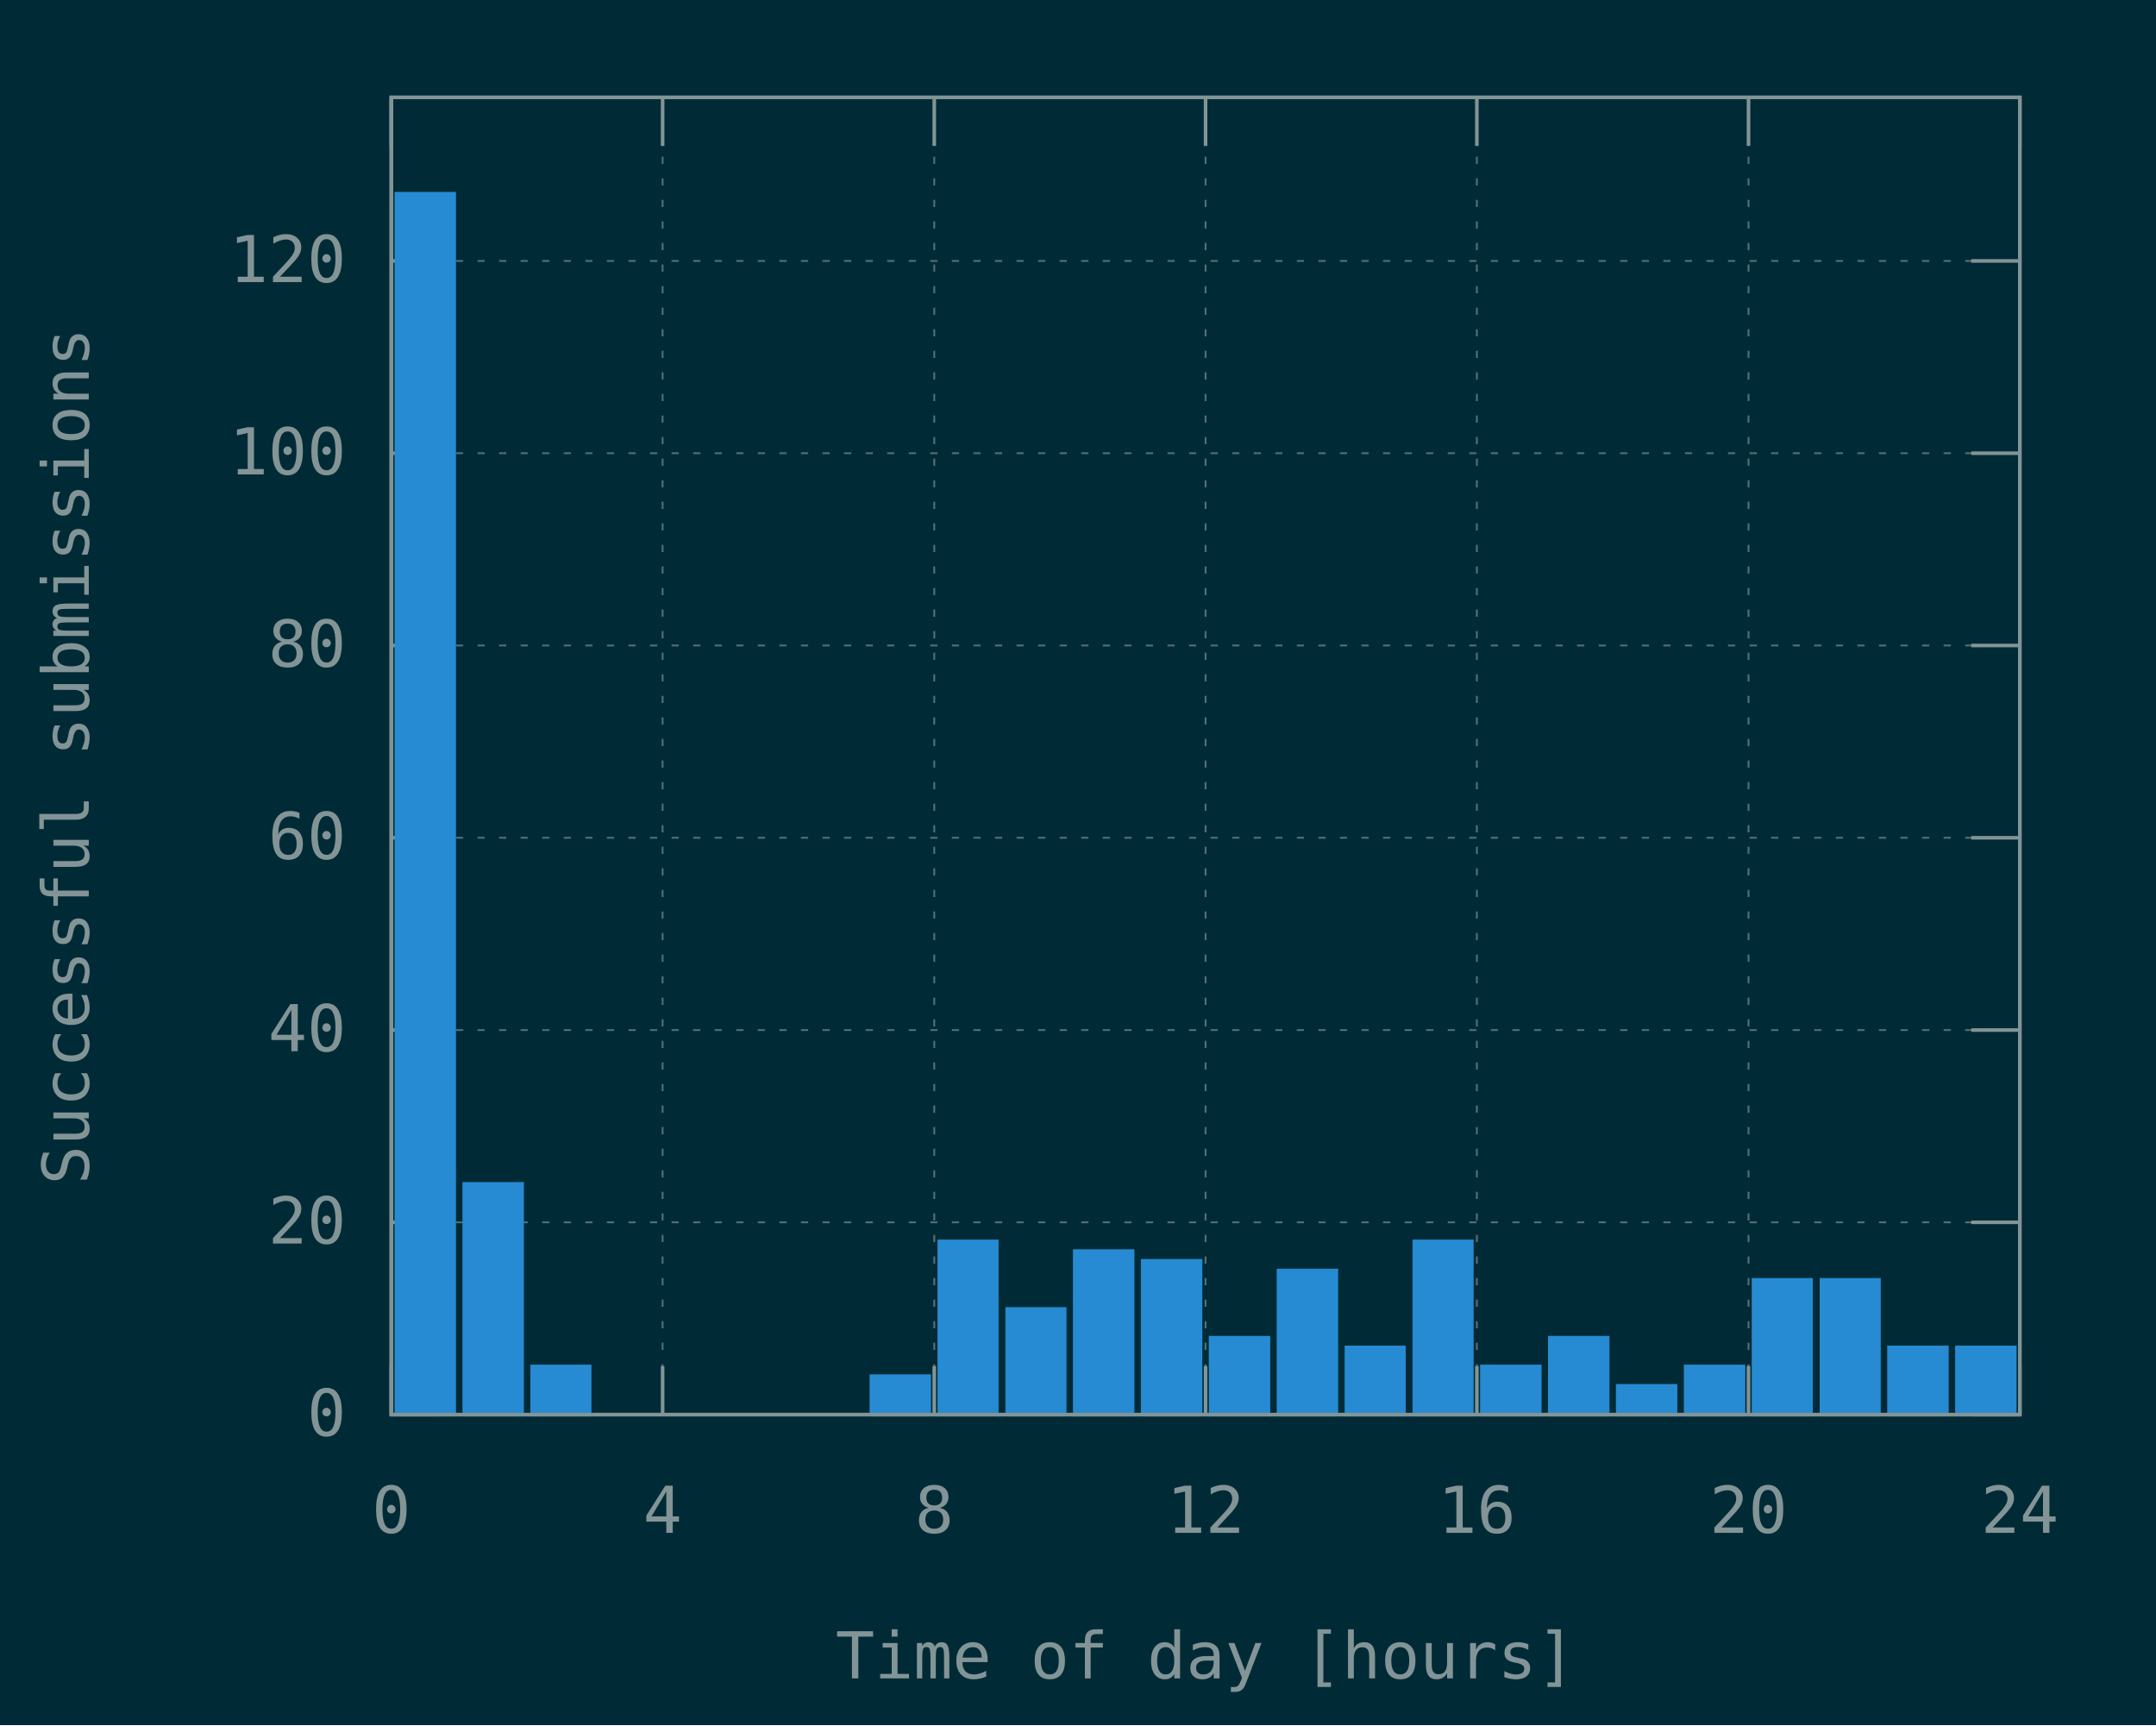
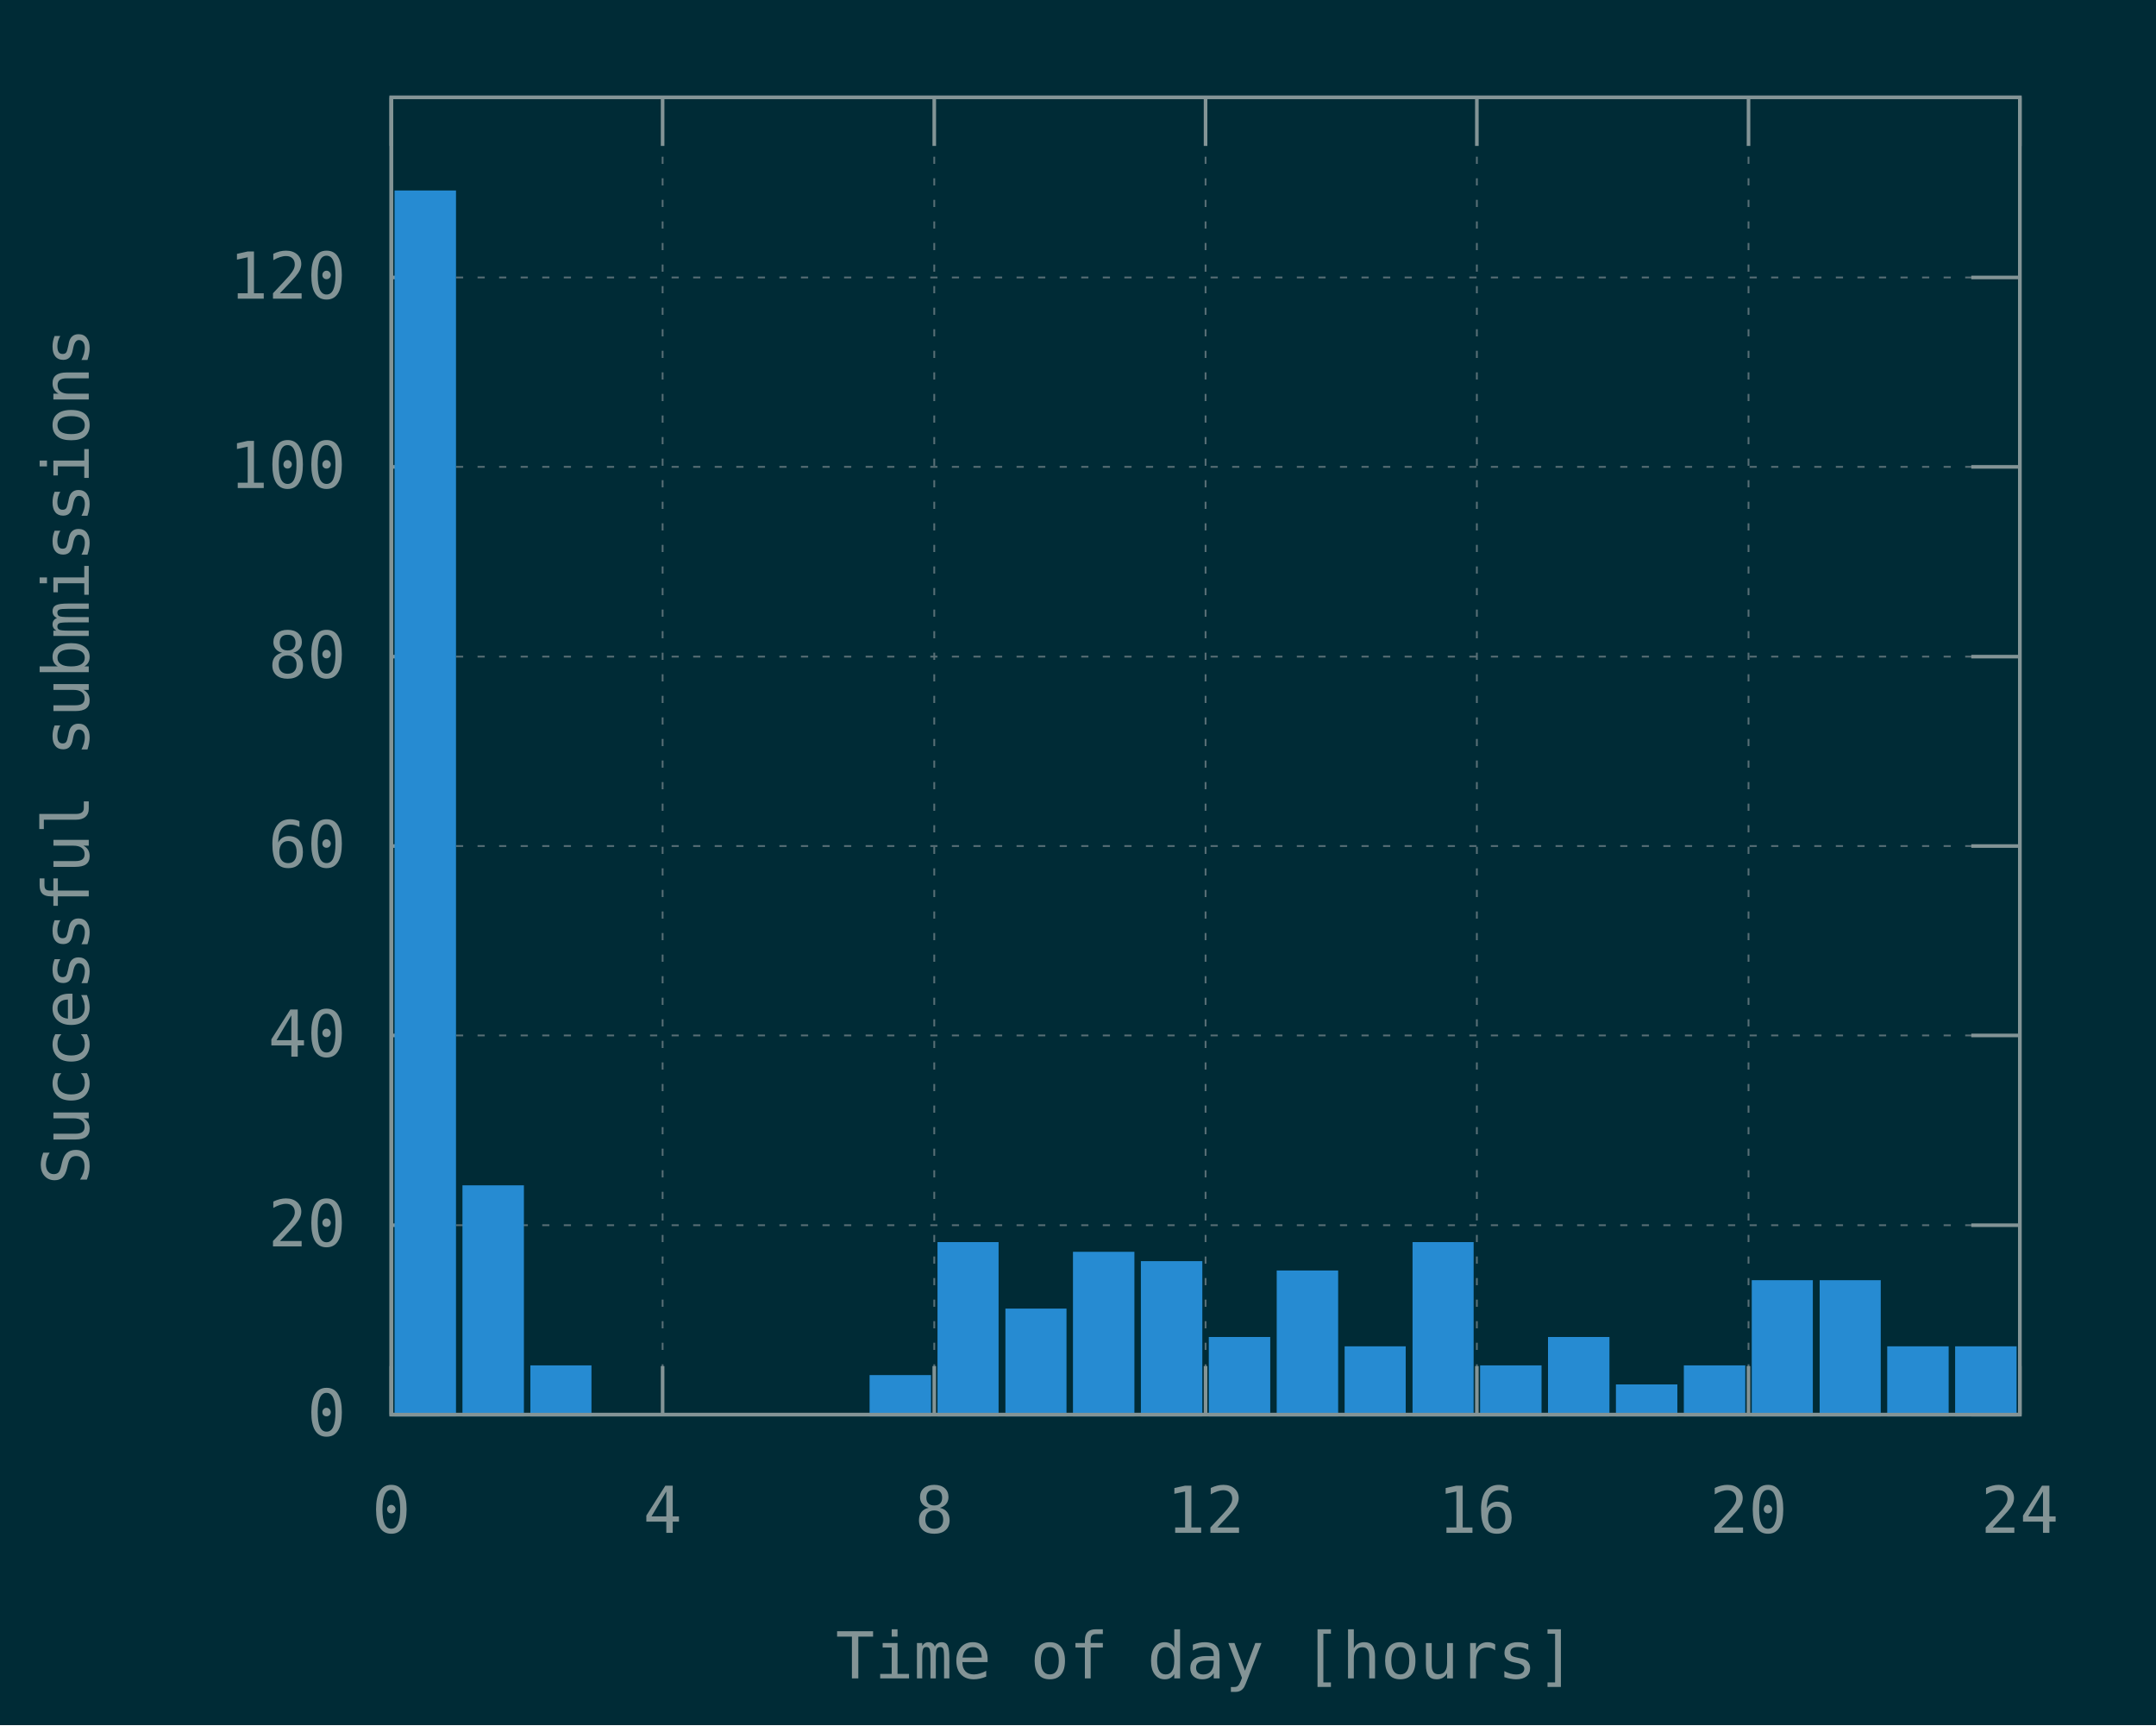
<svg xmlns="http://www.w3.org/2000/svg" xmlns:xlink="http://www.w3.org/1999/xlink" width="600" height="480" viewBox="0 0 600 480">
  <g id="gnuplot_canvas">
    <rect x="0" y="0" width="600" height="480" fill="#002b36" />
    <defs>
      <circle id="gpDot" r="0.5" stroke-width="0.5" stroke="currentColor" />
      <path id="gpPt0" stroke-width="0.148" stroke="currentColor" d="M-1,0 h2 M0,-1 v2" />
      <path id="gpPt1" stroke-width="0.148" stroke="currentColor" d="M-1,-1 L1,1 M1,-1 L-1,1" />
      <path id="gpPt2" stroke-width="0.148" stroke="currentColor" d="M-1,0 L1,0 M0,-1 L0,1 M-1,-1 L1,1 M-1,1 L1,-1" />
      <rect id="gpPt3" stroke-width="0.148" stroke="currentColor" x="-1" y="-1" width="2" height="2" />
      <rect id="gpPt4" stroke-width="0.148" stroke="currentColor" fill="currentColor" x="-1" y="-1" width="2" height="2" />
      <circle id="gpPt5" stroke-width="0.148" stroke="currentColor" cx="0" cy="0" r="1" />
      <use xlink:href="#gpPt5" id="gpPt6" fill="currentColor" stroke="none" />
      <path id="gpPt7" stroke-width="0.148" stroke="currentColor" d="M0,-1.33 L-1.33,0.67 L1.33,0.67 z" />
      <use xlink:href="#gpPt7" id="gpPt8" fill="currentColor" stroke="none" />
      <use xlink:href="#gpPt7" id="gpPt9" stroke="currentColor" transform="rotate(180)" />
      <use xlink:href="#gpPt9" id="gpPt10" fill="currentColor" stroke="none" />
      <use xlink:href="#gpPt3" id="gpPt11" stroke="currentColor" transform="rotate(45)" />
      <use xlink:href="#gpPt11" id="gpPt12" fill="currentColor" stroke="none" />
      <path id="gpPt13" stroke-width="0.148" stroke="currentColor" d="M0,1.330 L1.265,0.411 L0.782,-1.067 L-0.782,-1.076 L-1.265,0.411 z" />
      <use xlink:href="#gpPt13" id="gpPt14" fill="currentColor" stroke="none" />
      <filter id="textbox" filterUnits="objectBoundingBox" x="0" y="0" height="1" width="1">
        <feFlood flood-color="#002B36" flood-opacity="1" result="bgnd" />
        <feComposite in="SourceGraphic" in2="bgnd" operator="atop" />
      </filter>
      <filter id="greybox" filterUnits="objectBoundingBox" x="0" y="0" height="1" width="1">
        <feFlood flood-color="lightgrey" flood-opacity="1" result="grey" />
        <feComposite in="SourceGraphic" in2="grey" operator="atop" />
      </filter>
    </defs>
    <g fill="none" color="#002B36" stroke="currentColor" stroke-width="1.00" stroke-linecap="butt" stroke-linejoin="miter">
</g>
    <g fill="none" color="black" stroke="currentColor" stroke-width="1.00" stroke-linecap="butt" stroke-linejoin="miter">
</g>
    <g fill="none" color="black" stroke="rgb(131, 148, 150)" stroke-width="0.50" stroke-linecap="butt" stroke-linejoin="miter">
</g>
    <g fill="none" color="gray" stroke="currentColor" stroke-width="0.50" stroke-linecap="butt" stroke-linejoin="miter">
      <path stroke="rgb( 88, 110, 117)" stroke-dasharray="2,4" class="gridline" d="M108.9,393.6 L562.1,393.6  " />
    </g>
    <g fill="none" color="gray" stroke="rgb( 88, 110, 117)" stroke-width="1.00" stroke-linecap="butt" stroke-linejoin="miter">
</g>
    <g fill="none" color="black" stroke="currentColor" stroke-width="1.00" stroke-linecap="butt" stroke-linejoin="miter">
      <path stroke="rgb(131, 148, 150)" d="M108.9,393.6 L122.4,393.6 M562.1,393.6 L548.6,393.6  " />
      <g transform="translate(96.3,399.5)" stroke="none" fill="rgb(131,148,150)" font-family="Inconsolata" font-size="18.00" text-anchor="end">
        <text>
          <tspan font-family="Inconsolata"> 0</tspan>
        </text>
      </g>
    </g>
    <g fill="none" color="black" stroke="currentColor" stroke-width="1.00" stroke-linecap="butt" stroke-linejoin="miter">
</g>
    <g fill="none" color="black" stroke="rgb(131, 148, 150)" stroke-width="0.50" stroke-linecap="butt" stroke-linejoin="miter">
</g>
    <g fill="none" color="gray" stroke="currentColor" stroke-width="0.50" stroke-linecap="butt" stroke-linejoin="miter">
-       <path stroke="rgb( 88, 110, 117)" stroke-dasharray="2,4" class="gridline" d="M108.9,340.1 L562.1,340.1  " />
-     </g>
-     <g fill="none" color="gray" stroke="rgb( 88, 110, 117)" stroke-width="1.00" stroke-linecap="butt" stroke-linejoin="miter">
- </g>
-     <g fill="none" color="black" stroke="currentColor" stroke-width="1.00" stroke-linecap="butt" stroke-linejoin="miter">
-       <path stroke="rgb(131, 148, 150)" d="M108.9,340.1 L122.4,340.1 M562.1,340.1 L548.6,340.1  " />
-       <g transform="translate(96.3,346.0)" stroke="none" fill="rgb(131,148,150)" font-family="Inconsolata" font-size="18.00" text-anchor="end">
+       <path stroke="rgb( 88, 110, 117)" stroke-dasharray="2,4" class="gridline" d="M108.9,340.9 L562.1,340.9  " />
+     </g>
+     <g fill="none" color="gray" stroke="rgb( 88, 110, 117)" stroke-width="1.00" stroke-linecap="butt" stroke-linejoin="miter">
+ </g>
+     <g fill="none" color="black" stroke="currentColor" stroke-width="1.00" stroke-linecap="butt" stroke-linejoin="miter">
+       <path stroke="rgb(131, 148, 150)" d="M108.9,340.9 L122.4,340.9 M562.1,340.9 L548.6,340.9  " />
+       <g transform="translate(96.3,346.8)" stroke="none" fill="rgb(131,148,150)" font-family="Inconsolata" font-size="18.00" text-anchor="end">
        <text>
          <tspan font-family="Inconsolata"> 20</tspan>
        </text>
      </g>
    </g>
    <g fill="none" color="black" stroke="currentColor" stroke-width="1.00" stroke-linecap="butt" stroke-linejoin="miter">
</g>
    <g fill="none" color="black" stroke="rgb(131, 148, 150)" stroke-width="0.50" stroke-linecap="butt" stroke-linejoin="miter">
</g>
    <g fill="none" color="gray" stroke="currentColor" stroke-width="0.50" stroke-linecap="butt" stroke-linejoin="miter">
-       <path stroke="rgb( 88, 110, 117)" stroke-dasharray="2,4" class="gridline" d="M108.9,286.6 L562.1,286.6  " />
-     </g>
-     <g fill="none" color="gray" stroke="rgb( 88, 110, 117)" stroke-width="1.00" stroke-linecap="butt" stroke-linejoin="miter">
- </g>
-     <g fill="none" color="black" stroke="currentColor" stroke-width="1.00" stroke-linecap="butt" stroke-linejoin="miter">
-       <path stroke="rgb(131, 148, 150)" d="M108.9,286.6 L122.4,286.6 M562.1,286.6 L548.6,286.6  " />
-       <g transform="translate(96.3,292.5)" stroke="none" fill="rgb(131,148,150)" font-family="Inconsolata" font-size="18.00" text-anchor="end">
+       <path stroke="rgb( 88, 110, 117)" stroke-dasharray="2,4" class="gridline" d="M108.9,288.1 L562.1,288.1  " />
+     </g>
+     <g fill="none" color="gray" stroke="rgb( 88, 110, 117)" stroke-width="1.00" stroke-linecap="butt" stroke-linejoin="miter">
+ </g>
+     <g fill="none" color="black" stroke="currentColor" stroke-width="1.00" stroke-linecap="butt" stroke-linejoin="miter">
+       <path stroke="rgb(131, 148, 150)" d="M108.9,288.1 L122.4,288.1 M562.1,288.1 L548.6,288.1  " />
+       <g transform="translate(96.3,294.0)" stroke="none" fill="rgb(131,148,150)" font-family="Inconsolata" font-size="18.00" text-anchor="end">
        <text>
          <tspan font-family="Inconsolata"> 40</tspan>
        </text>
      </g>
    </g>
    <g fill="none" color="black" stroke="currentColor" stroke-width="1.00" stroke-linecap="butt" stroke-linejoin="miter">
</g>
    <g fill="none" color="black" stroke="rgb(131, 148, 150)" stroke-width="0.50" stroke-linecap="butt" stroke-linejoin="miter">
</g>
    <g fill="none" color="gray" stroke="currentColor" stroke-width="0.50" stroke-linecap="butt" stroke-linejoin="miter">
-       <path stroke="rgb( 88, 110, 117)" stroke-dasharray="2,4" class="gridline" d="M108.9,233.1 L562.1,233.1  " />
-     </g>
-     <g fill="none" color="gray" stroke="rgb( 88, 110, 117)" stroke-width="1.00" stroke-linecap="butt" stroke-linejoin="miter">
- </g>
-     <g fill="none" color="black" stroke="currentColor" stroke-width="1.00" stroke-linecap="butt" stroke-linejoin="miter">
-       <path stroke="rgb(131, 148, 150)" d="M108.9,233.1 L122.4,233.1 M562.1,233.1 L548.6,233.1  " />
-       <g transform="translate(96.3,239.0)" stroke="none" fill="rgb(131,148,150)" font-family="Inconsolata" font-size="18.00" text-anchor="end">
+       <path stroke="rgb( 88, 110, 117)" stroke-dasharray="2,4" class="gridline" d="M108.9,235.4 L562.1,235.4  " />
+     </g>
+     <g fill="none" color="gray" stroke="rgb( 88, 110, 117)" stroke-width="1.00" stroke-linecap="butt" stroke-linejoin="miter">
+ </g>
+     <g fill="none" color="black" stroke="currentColor" stroke-width="1.00" stroke-linecap="butt" stroke-linejoin="miter">
+       <path stroke="rgb(131, 148, 150)" d="M108.9,235.4 L122.4,235.4 M562.1,235.4 L548.6,235.4  " />
+       <g transform="translate(96.3,241.3)" stroke="none" fill="rgb(131,148,150)" font-family="Inconsolata" font-size="18.00" text-anchor="end">
        <text>
          <tspan font-family="Inconsolata"> 60</tspan>
        </text>
      </g>
    </g>
    <g fill="none" color="black" stroke="currentColor" stroke-width="1.00" stroke-linecap="butt" stroke-linejoin="miter">
</g>
    <g fill="none" color="black" stroke="rgb(131, 148, 150)" stroke-width="0.50" stroke-linecap="butt" stroke-linejoin="miter">
</g>
    <g fill="none" color="gray" stroke="currentColor" stroke-width="0.50" stroke-linecap="butt" stroke-linejoin="miter">
-       <path stroke="rgb( 88, 110, 117)" stroke-dasharray="2,4" class="gridline" d="M108.9,179.6 L562.1,179.6  " />
-     </g>
-     <g fill="none" color="gray" stroke="rgb( 88, 110, 117)" stroke-width="1.00" stroke-linecap="butt" stroke-linejoin="miter">
- </g>
-     <g fill="none" color="black" stroke="currentColor" stroke-width="1.00" stroke-linecap="butt" stroke-linejoin="miter">
-       <path stroke="rgb(131, 148, 150)" d="M108.9,179.6 L122.4,179.6 M562.1,179.6 L548.6,179.6  " />
-       <g transform="translate(96.3,185.5)" stroke="none" fill="rgb(131,148,150)" font-family="Inconsolata" font-size="18.00" text-anchor="end">
+       <path stroke="rgb( 88, 110, 117)" stroke-dasharray="2,4" class="gridline" d="M108.9,182.7 L562.1,182.7  " />
+     </g>
+     <g fill="none" color="gray" stroke="rgb( 88, 110, 117)" stroke-width="1.00" stroke-linecap="butt" stroke-linejoin="miter">
+ </g>
+     <g fill="none" color="black" stroke="currentColor" stroke-width="1.00" stroke-linecap="butt" stroke-linejoin="miter">
+       <path stroke="rgb(131, 148, 150)" d="M108.9,182.7 L122.4,182.7 M562.1,182.7 L548.6,182.7  " />
+       <g transform="translate(96.3,188.6)" stroke="none" fill="rgb(131,148,150)" font-family="Inconsolata" font-size="18.00" text-anchor="end">
        <text>
          <tspan font-family="Inconsolata"> 80</tspan>
        </text>
      </g>
    </g>
    <g fill="none" color="black" stroke="currentColor" stroke-width="1.00" stroke-linecap="butt" stroke-linejoin="miter">
</g>
    <g fill="none" color="black" stroke="rgb(131, 148, 150)" stroke-width="0.50" stroke-linecap="butt" stroke-linejoin="miter">
</g>
    <g fill="none" color="gray" stroke="currentColor" stroke-width="0.50" stroke-linecap="butt" stroke-linejoin="miter">
-       <path stroke="rgb( 88, 110, 117)" stroke-dasharray="2,4" class="gridline" d="M108.9,126.1 L562.1,126.1  " />
-     </g>
-     <g fill="none" color="gray" stroke="rgb( 88, 110, 117)" stroke-width="1.00" stroke-linecap="butt" stroke-linejoin="miter">
- </g>
-     <g fill="none" color="black" stroke="currentColor" stroke-width="1.00" stroke-linecap="butt" stroke-linejoin="miter">
-       <path stroke="rgb(131, 148, 150)" d="M108.9,126.1 L122.4,126.1 M562.1,126.1 L548.6,126.1  " />
-       <g transform="translate(96.3,132.0)" stroke="none" fill="rgb(131,148,150)" font-family="Inconsolata" font-size="18.00" text-anchor="end">
+       <path stroke="rgb( 88, 110, 117)" stroke-dasharray="2,4" class="gridline" d="M108.9,129.9 L562.1,129.9  " />
+     </g>
+     <g fill="none" color="gray" stroke="rgb( 88, 110, 117)" stroke-width="1.00" stroke-linecap="butt" stroke-linejoin="miter">
+ </g>
+     <g fill="none" color="black" stroke="currentColor" stroke-width="1.00" stroke-linecap="butt" stroke-linejoin="miter">
+       <path stroke="rgb(131, 148, 150)" d="M108.9,129.9 L122.4,129.9 M562.1,129.9 L548.6,129.9  " />
+       <g transform="translate(96.3,135.8)" stroke="none" fill="rgb(131,148,150)" font-family="Inconsolata" font-size="18.00" text-anchor="end">
        <text>
          <tspan font-family="Inconsolata"> 100</tspan>
        </text>
      </g>
    </g>
    <g fill="none" color="black" stroke="currentColor" stroke-width="1.00" stroke-linecap="butt" stroke-linejoin="miter">
</g>
    <g fill="none" color="black" stroke="rgb(131, 148, 150)" stroke-width="0.50" stroke-linecap="butt" stroke-linejoin="miter">
</g>
    <g fill="none" color="gray" stroke="currentColor" stroke-width="0.50" stroke-linecap="butt" stroke-linejoin="miter">
-       <path stroke="rgb( 88, 110, 117)" stroke-dasharray="2,4" class="gridline" d="M108.9,72.6 L562.1,72.6  " />
-     </g>
-     <g fill="none" color="gray" stroke="rgb( 88, 110, 117)" stroke-width="1.00" stroke-linecap="butt" stroke-linejoin="miter">
- </g>
-     <g fill="none" color="black" stroke="currentColor" stroke-width="1.00" stroke-linecap="butt" stroke-linejoin="miter">
-       <path stroke="rgb(131, 148, 150)" d="M108.9,72.6 L122.4,72.6 M562.1,72.6 L548.6,72.6  " />
-       <g transform="translate(96.3,78.5)" stroke="none" fill="rgb(131,148,150)" font-family="Inconsolata" font-size="18.00" text-anchor="end">
+       <path stroke="rgb( 88, 110, 117)" stroke-dasharray="2,4" class="gridline" d="M108.9,77.2 L562.1,77.2  " />
+     </g>
+     <g fill="none" color="gray" stroke="rgb( 88, 110, 117)" stroke-width="1.00" stroke-linecap="butt" stroke-linejoin="miter">
+ </g>
+     <g fill="none" color="black" stroke="currentColor" stroke-width="1.00" stroke-linecap="butt" stroke-linejoin="miter">
+       <path stroke="rgb(131, 148, 150)" d="M108.9,77.2 L122.4,77.2 M562.1,77.2 L548.6,77.2  " />
+       <g transform="translate(96.3,83.1)" stroke="none" fill="rgb(131,148,150)" font-family="Inconsolata" font-size="18.00" text-anchor="end">
        <text>
          <tspan font-family="Inconsolata"> 120</tspan>
        </text>
      </g>
    </g>
    <g fill="none" color="black" stroke="currentColor" stroke-width="1.00" stroke-linecap="butt" stroke-linejoin="miter">
</g>
    <g fill="none" color="black" stroke="rgb(131, 148, 150)" stroke-width="0.50" stroke-linecap="butt" stroke-linejoin="miter">
</g>
    <g fill="none" color="gray" stroke="currentColor" stroke-width="0.50" stroke-linecap="butt" stroke-linejoin="miter">
      <path stroke="rgb( 88, 110, 117)" stroke-dasharray="2,4" class="gridline" d="M108.9,393.6 L108.9,27.1  " />
    </g>
    <g fill="none" color="gray" stroke="rgb( 88, 110, 117)" stroke-width="1.00" stroke-linecap="butt" stroke-linejoin="miter">
</g>
    <g fill="none" color="black" stroke="currentColor" stroke-width="1.00" stroke-linecap="butt" stroke-linejoin="miter">
      <path stroke="rgb(131, 148, 150)" d="M108.9,393.6 L108.9,380.1 M108.9,27.1 L108.9,40.6  " />
      <g transform="translate(108.9,426.5)" stroke="none" fill="rgb(131,148,150)" font-family="Inconsolata" font-size="18.00" text-anchor="middle">
        <text>
          <tspan font-family="Inconsolata"> 0</tspan>
        </text>
      </g>
    </g>
    <g fill="none" color="black" stroke="currentColor" stroke-width="1.00" stroke-linecap="butt" stroke-linejoin="miter">
</g>
    <g fill="none" color="black" stroke="rgb(131, 148, 150)" stroke-width="0.50" stroke-linecap="butt" stroke-linejoin="miter">
</g>
    <g fill="none" color="gray" stroke="currentColor" stroke-width="0.50" stroke-linecap="butt" stroke-linejoin="miter">
      <path stroke="rgb( 88, 110, 117)" stroke-dasharray="2,4" class="gridline" d="M184.4,393.6 L184.4,27.1  " />
    </g>
    <g fill="none" color="gray" stroke="rgb( 88, 110, 117)" stroke-width="1.00" stroke-linecap="butt" stroke-linejoin="miter">
</g>
    <g fill="none" color="black" stroke="currentColor" stroke-width="1.00" stroke-linecap="butt" stroke-linejoin="miter">
      <path stroke="rgb(131, 148, 150)" d="M184.4,393.6 L184.4,380.1 M184.4,27.1 L184.4,40.6  " />
      <g transform="translate(184.4,426.5)" stroke="none" fill="rgb(131,148,150)" font-family="Inconsolata" font-size="18.00" text-anchor="middle">
        <text>
          <tspan font-family="Inconsolata"> 4</tspan>
        </text>
      </g>
    </g>
    <g fill="none" color="black" stroke="currentColor" stroke-width="1.00" stroke-linecap="butt" stroke-linejoin="miter">
</g>
    <g fill="none" color="black" stroke="rgb(131, 148, 150)" stroke-width="0.50" stroke-linecap="butt" stroke-linejoin="miter">
</g>
    <g fill="none" color="gray" stroke="currentColor" stroke-width="0.50" stroke-linecap="butt" stroke-linejoin="miter">
      <path stroke="rgb( 88, 110, 117)" stroke-dasharray="2,4" class="gridline" d="M260.0,393.6 L260.0,27.1  " />
    </g>
    <g fill="none" color="gray" stroke="rgb( 88, 110, 117)" stroke-width="1.00" stroke-linecap="butt" stroke-linejoin="miter">
</g>
    <g fill="none" color="black" stroke="currentColor" stroke-width="1.00" stroke-linecap="butt" stroke-linejoin="miter">
      <path stroke="rgb(131, 148, 150)" d="M260.0,393.6 L260.0,380.1 M260.0,27.1 L260.0,40.6  " />
      <g transform="translate(260.0,426.5)" stroke="none" fill="rgb(131,148,150)" font-family="Inconsolata" font-size="18.00" text-anchor="middle">
        <text>
          <tspan font-family="Inconsolata"> 8</tspan>
        </text>
      </g>
    </g>
    <g fill="none" color="black" stroke="currentColor" stroke-width="1.00" stroke-linecap="butt" stroke-linejoin="miter">
</g>
    <g fill="none" color="black" stroke="rgb(131, 148, 150)" stroke-width="0.50" stroke-linecap="butt" stroke-linejoin="miter">
</g>
    <g fill="none" color="gray" stroke="currentColor" stroke-width="0.50" stroke-linecap="butt" stroke-linejoin="miter">
      <path stroke="rgb( 88, 110, 117)" stroke-dasharray="2,4" class="gridline" d="M335.5,393.6 L335.5,27.1  " />
    </g>
    <g fill="none" color="gray" stroke="rgb( 88, 110, 117)" stroke-width="1.00" stroke-linecap="butt" stroke-linejoin="miter">
</g>
    <g fill="none" color="black" stroke="currentColor" stroke-width="1.00" stroke-linecap="butt" stroke-linejoin="miter">
      <path stroke="rgb(131, 148, 150)" d="M335.5,393.6 L335.5,380.1 M335.5,27.1 L335.5,40.6  " />
      <g transform="translate(335.5,426.5)" stroke="none" fill="rgb(131,148,150)" font-family="Inconsolata" font-size="18.00" text-anchor="middle">
        <text>
          <tspan font-family="Inconsolata"> 12</tspan>
        </text>
      </g>
    </g>
    <g fill="none" color="black" stroke="currentColor" stroke-width="1.00" stroke-linecap="butt" stroke-linejoin="miter">
</g>
    <g fill="none" color="black" stroke="rgb(131, 148, 150)" stroke-width="0.50" stroke-linecap="butt" stroke-linejoin="miter">
</g>
    <g fill="none" color="gray" stroke="currentColor" stroke-width="0.50" stroke-linecap="butt" stroke-linejoin="miter">
      <path stroke="rgb( 88, 110, 117)" stroke-dasharray="2,4" class="gridline" d="M411.0,393.6 L411.0,27.1  " />
    </g>
    <g fill="none" color="gray" stroke="rgb( 88, 110, 117)" stroke-width="1.00" stroke-linecap="butt" stroke-linejoin="miter">
</g>
    <g fill="none" color="black" stroke="currentColor" stroke-width="1.00" stroke-linecap="butt" stroke-linejoin="miter">
      <path stroke="rgb(131, 148, 150)" d="M411.0,393.6 L411.0,380.1 M411.0,27.1 L411.0,40.6  " />
      <g transform="translate(411.0,426.5)" stroke="none" fill="rgb(131,148,150)" font-family="Inconsolata" font-size="18.00" text-anchor="middle">
        <text>
          <tspan font-family="Inconsolata"> 16</tspan>
        </text>
      </g>
    </g>
    <g fill="none" color="black" stroke="currentColor" stroke-width="1.00" stroke-linecap="butt" stroke-linejoin="miter">
</g>
    <g fill="none" color="black" stroke="rgb(131, 148, 150)" stroke-width="0.50" stroke-linecap="butt" stroke-linejoin="miter">
</g>
    <g fill="none" color="gray" stroke="currentColor" stroke-width="0.50" stroke-linecap="butt" stroke-linejoin="miter">
      <path stroke="rgb( 88, 110, 117)" stroke-dasharray="2,4" class="gridline" d="M486.6,393.6 L486.6,40.6 L486.6,27.1  " />
    </g>
    <g fill="none" color="gray" stroke="rgb( 88, 110, 117)" stroke-width="1.00" stroke-linecap="butt" stroke-linejoin="miter">
</g>
    <g fill="none" color="black" stroke="currentColor" stroke-width="1.00" stroke-linecap="butt" stroke-linejoin="miter">
      <path stroke="rgb(131, 148, 150)" d="M486.6,393.6 L486.6,380.1 M486.6,27.1 L486.6,40.6  " />
      <g transform="translate(486.6,426.5)" stroke="none" fill="rgb(131,148,150)" font-family="Inconsolata" font-size="18.00" text-anchor="middle">
        <text>
          <tspan font-family="Inconsolata"> 20</tspan>
        </text>
      </g>
    </g>
    <g fill="none" color="black" stroke="currentColor" stroke-width="1.00" stroke-linecap="butt" stroke-linejoin="miter">
</g>
    <g fill="none" color="black" stroke="rgb(131, 148, 150)" stroke-width="0.50" stroke-linecap="butt" stroke-linejoin="miter">
</g>
    <g fill="none" color="gray" stroke="currentColor" stroke-width="0.50" stroke-linecap="butt" stroke-linejoin="miter">
      <path stroke="rgb( 88, 110, 117)" stroke-dasharray="2,4" class="gridline" d="M562.1,393.6 L562.1,27.1  " />
    </g>
    <g fill="none" color="gray" stroke="rgb( 88, 110, 117)" stroke-width="1.00" stroke-linecap="butt" stroke-linejoin="miter">
</g>
    <g fill="none" color="black" stroke="currentColor" stroke-width="1.00" stroke-linecap="butt" stroke-linejoin="miter">
      <path stroke="rgb(131, 148, 150)" d="M562.1,393.6 L562.1,380.1 M562.1,27.1 L562.1,40.6  " />
      <g transform="translate(562.1,426.5)" stroke="none" fill="rgb(131,148,150)" font-family="Inconsolata" font-size="18.00" text-anchor="middle">
        <text>
          <tspan font-family="Inconsolata"> 24</tspan>
        </text>
      </g>
    </g>
    <g fill="none" color="black" stroke="currentColor" stroke-width="1.00" stroke-linecap="butt" stroke-linejoin="miter">
</g>
    <g fill="none" color="black" stroke="currentColor" stroke-width="1.00" stroke-linecap="butt" stroke-linejoin="miter">
      <path stroke="rgb(131, 148, 150)" d="M108.9,27.1 L108.9,393.6 L562.1,393.6 L562.1,27.1 L108.9,27.1 Z  " />
    </g>
    <g fill="none" color="black" stroke="currentColor" stroke-width="1.00" stroke-linecap="butt" stroke-linejoin="miter">
      <g transform="translate(24.7,210.4) rotate(270)" stroke="none" fill="rgb(131,148,150)" font-family="Inconsolata" font-size="18.00" text-anchor="middle">
        <text>
          <tspan font-family="Inconsolata">Successful submissions</tspan>
        </text>
      </g>
    </g>
    <g fill="none" color="black" stroke="currentColor" stroke-width="1.00" stroke-linecap="butt" stroke-linejoin="miter">
      <g transform="translate(335.5,467.0)" stroke="none" fill="rgb(131,148,150)" font-family="Inconsolata" font-size="18.00" text-anchor="middle">
        <text>
          <tspan font-family="Inconsolata">Time of day [hours]</tspan>
        </text>
      </g>
    </g>
    <g fill="none" color="black" stroke="currentColor" stroke-width="1.00" stroke-linecap="butt" stroke-linejoin="miter">
</g>
    <g id="gnuplot_plot_1">
      <g fill="none" color="black" stroke="currentColor" stroke-width="1.00" stroke-linecap="butt" stroke-linejoin="miter">
        <g stroke="none" shape-rendering="crispEdges">
-           <polygon fill="rgb( 38, 139, 210)" points="110.3,393.6 126.5,393.6 126.5,53.8 110.3,53.8 " />
-         </g>
-         <path stroke="rgb( 38, 139, 210)" d="M110.3,393.6 L110.3,53.9 L126.4,53.9 L126.4,393.6 L110.3,393.6 Z  " />
-         <g stroke="none" shape-rendering="crispEdges">
-           <polygon fill="rgb( 38, 139, 210)" points="129.2,393.6 145.4,393.6 145.4,329.3 129.2,329.3 " />
-         </g>
-         <path stroke="rgb( 38, 139, 210)" d="M129.2,393.6 L129.2,329.4 L145.3,329.4 L145.3,393.6 L129.2,393.6 Z  " />
-         <g stroke="none" shape-rendering="crispEdges">
-           <polygon fill="rgb( 38, 139, 210)" points="148.1,393.6 164.2,393.6 164.2,380.1 148.1,380.1 " />
-         </g>
-         <path stroke="rgb( 38, 139, 210)" d="M148.1,393.6 L148.1,380.2 L164.1,380.2 L164.1,393.6 L148.1,393.6 Z  " />
-         <g stroke="none" shape-rendering="crispEdges">
-           <polygon fill="rgb( 38, 139, 210)" points="242.5,393.6 258.7,393.6 258.7,382.8 242.5,382.8 " />
-         </g>
-         <path stroke="rgb( 38, 139, 210)" d="M242.5,393.6 L242.5,382.9 L258.6,382.9 L258.6,393.6 L242.5,393.6 Z  " />
-         <g stroke="none" shape-rendering="crispEdges">
-           <polygon fill="rgb( 38, 139, 210)" points="261.4,393.6 277.5,393.6 277.5,345.3 261.4,345.3 " />
-         </g>
-         <path stroke="rgb( 38, 139, 210)" d="M261.4,393.6 L261.4,345.4 L277.4,345.4 L277.4,393.6 L261.4,393.6 Z  " />
-         <g stroke="none" shape-rendering="crispEdges">
-           <polygon fill="rgb( 38, 139, 210)" points="280.3,393.6 296.4,393.6 296.4,364.1 280.3,364.1 " />
-         </g>
-         <path stroke="rgb( 38, 139, 210)" d="M280.3,393.6 L280.3,364.2 L296.3,364.2 L296.3,393.6 L280.3,393.6 Z  " />
-         <g stroke="none" shape-rendering="crispEdges">
-           <polygon fill="rgb( 38, 139, 210)" points="299.1,393.6 315.3,393.6 315.3,348.0 299.1,348.0 " />
-         </g>
-         <path stroke="rgb( 38, 139, 210)" d="M299.1,393.6 L299.1,348.1 L315.2,348.1 L315.2,393.6 L299.1,393.6 Z  " />
-         <g stroke="none" shape-rendering="crispEdges">
-           <polygon fill="rgb( 38, 139, 210)" points="318.0,393.6 334.2,393.6 334.2,350.7 318.0,350.7 " />
-         </g>
-         <path stroke="rgb( 38, 139, 210)" d="M318.0,393.6 L318.0,350.8 L334.1,350.8 L334.1,393.6 L318.0,393.6 Z  " />
-         <g stroke="none" shape-rendering="crispEdges">
-           <polygon fill="rgb( 38, 139, 210)" points="336.9,393.6 353.1,393.6 353.1,372.1 336.9,372.1 " />
-         </g>
-         <path stroke="rgb( 38, 139, 210)" d="M336.9,393.6 L336.9,372.2 L353.0,372.2 L353.0,393.6 L336.9,393.6 Z  " />
-         <g stroke="none" shape-rendering="crispEdges">
-           <polygon fill="rgb( 38, 139, 210)" points="355.8,393.6 372.0,393.6 372.0,353.4 355.8,353.4 " />
-         </g>
-         <path stroke="rgb( 38, 139, 210)" d="M355.8,393.6 L355.8,353.5 L371.9,353.5 L371.9,393.6 L355.8,393.6 Z  " />
-         <g stroke="none" shape-rendering="crispEdges">
-           <polygon fill="rgb( 38, 139, 210)" points="374.7,393.6 390.8,393.6 390.8,374.8 374.7,374.8 " />
-         </g>
-         <path stroke="rgb( 38, 139, 210)" d="M374.7,393.6 L374.7,374.9 L390.7,374.9 L390.7,393.6 L374.7,393.6 Z  " />
-         <g stroke="none" shape-rendering="crispEdges">
-           <polygon fill="rgb( 38, 139, 210)" points="393.6,393.6 409.7,393.6 409.7,345.3 393.6,345.3 " />
-         </g>
-         <path stroke="rgb( 38, 139, 210)" d="M393.6,393.6 L393.6,345.4 L409.6,345.4 L409.6,393.6 L393.6,393.6 Z  " />
-         <g stroke="none" shape-rendering="crispEdges">
-           <polygon fill="rgb( 38, 139, 210)" points="412.4,393.6 428.6,393.6 428.6,380.1 412.4,380.1 " />
-         </g>
-         <path stroke="rgb( 38, 139, 210)" d="M412.4,393.6 L412.4,380.2 L428.5,380.2 L428.5,393.6 L412.4,393.6 Z  " />
-         <g stroke="none" shape-rendering="crispEdges">
-           <polygon fill="rgb( 38, 139, 210)" points="431.3,393.6 447.5,393.6 447.5,372.1 431.3,372.1 " />
-         </g>
-         <path stroke="rgb( 38, 139, 210)" d="M431.3,393.6 L431.3,372.2 L447.4,372.2 L447.4,393.6 L431.3,393.6 Z  " />
-         <g stroke="none" shape-rendering="crispEdges">
-           <polygon fill="rgb( 38, 139, 210)" points="450.2,393.6 466.4,393.6 466.4,385.5 450.2,385.5 " />
-         </g>
-         <path stroke="rgb( 38, 139, 210)" d="M450.2,393.6 L450.2,385.6 L466.3,385.6 L466.3,393.6 L450.2,393.6 Z  " />
-         <g stroke="none" shape-rendering="crispEdges">
-           <polygon fill="rgb( 38, 139, 210)" points="469.1,393.6 485.3,393.6 485.3,380.1 469.1,380.1 " />
-         </g>
-         <path stroke="rgb( 38, 139, 210)" d="M469.1,393.6 L469.1,380.2 L485.2,380.2 L485.2,393.6 L469.1,393.6 Z  " />
-         <g stroke="none" shape-rendering="crispEdges">
-           <polygon fill="rgb( 38, 139, 210)" points="488.0,393.6 504.1,393.6 504.1,356.0 488.0,356.0 " />
-         </g>
-         <path stroke="rgb( 38, 139, 210)" d="M488.0,393.6 L488.0,356.1 L504.0,356.1 L504.0,393.6 L488.0,393.6 Z  " />
-         <g stroke="none" shape-rendering="crispEdges">
-           <polygon fill="rgb( 38, 139, 210)" points="506.9,393.6 523.0,393.6 523.0,356.0 506.9,356.0 " />
-         </g>
-         <path stroke="rgb( 38, 139, 210)" d="M506.9,393.6 L506.9,356.1 L522.9,356.1 L522.9,393.6 L506.9,393.6 Z  " />
-         <g stroke="none" shape-rendering="crispEdges">
-           <polygon fill="rgb( 38, 139, 210)" points="525.7,393.6 541.9,393.6 541.9,374.8 525.7,374.8 " />
-         </g>
-         <path stroke="rgb( 38, 139, 210)" d="M525.7,393.6 L525.7,374.9 L541.8,374.9 L541.8,393.6 L525.7,393.6 Z  " />
-         <g stroke="none" shape-rendering="crispEdges">
-           <polygon fill="rgb( 38, 139, 210)" points="544.6,393.6 560.8,393.6 560.8,374.8 544.6,374.8 " />
-         </g>
-         <path stroke="rgb( 38, 139, 210)" d="M544.6,393.6 L544.6,374.9 L560.7,374.9 L560.7,393.6 L544.6,393.6 Z  " />
+           <polygon fill="rgb( 38, 139, 210)" points="110.3,393.6 126.5,393.6 126.5,53.4 110.3,53.4 " />
+         </g>
+         <path stroke="rgb( 38, 139, 210)" d="M110.3,393.6 L110.3,53.5 L126.4,53.5 L126.4,393.6 L110.3,393.6 Z  " />
+         <g stroke="none" shape-rendering="crispEdges">
+           <polygon fill="rgb( 38, 139, 210)" points="129.2,393.6 145.4,393.6 145.4,330.2 129.2,330.2 " />
+         </g>
+         <path stroke="rgb( 38, 139, 210)" d="M129.2,393.6 L129.2,330.3 L145.3,330.3 L145.3,393.6 L129.2,393.6 Z  " />
+         <g stroke="none" shape-rendering="crispEdges">
+           <polygon fill="rgb( 38, 139, 210)" points="148.1,393.6 164.2,393.6 164.2,380.3 148.1,380.3 " />
+         </g>
+         <path stroke="rgb( 38, 139, 210)" d="M148.1,393.6 L148.1,380.4 L164.1,380.4 L164.1,393.6 L148.1,393.6 Z  " />
+         <g stroke="none" shape-rendering="crispEdges">
+           <polygon fill="rgb( 38, 139, 210)" points="242.5,393.6 258.7,393.6 258.7,383.0 242.5,383.0 " />
+         </g>
+         <path stroke="rgb( 38, 139, 210)" d="M242.5,393.6 L242.5,383.1 L258.6,383.1 L258.6,393.6 L242.5,393.6 Z  " />
+         <g stroke="none" shape-rendering="crispEdges">
+           <polygon fill="rgb( 38, 139, 210)" points="261.4,393.6 277.5,393.6 277.5,346.0 261.4,346.0 " />
+         </g>
+         <path stroke="rgb( 38, 139, 210)" d="M261.4,393.6 L261.4,346.1 L277.4,346.1 L277.4,393.6 L261.4,393.6 Z  " />
+         <g stroke="none" shape-rendering="crispEdges">
+           <polygon fill="rgb( 38, 139, 210)" points="280.3,393.6 296.4,393.6 296.4,364.5 280.3,364.5 " />
+         </g>
+         <path stroke="rgb( 38, 139, 210)" d="M280.3,393.6 L280.3,364.6 L296.3,364.6 L296.3,393.6 L280.3,393.6 Z  " />
+         <g stroke="none" shape-rendering="crispEdges">
+           <polygon fill="rgb( 38, 139, 210)" points="299.1,393.6 315.3,393.6 315.3,348.7 299.1,348.7 " />
+         </g>
+         <path stroke="rgb( 38, 139, 210)" d="M299.1,393.6 L299.1,348.8 L315.2,348.8 L315.2,393.6 L299.1,393.6 Z  " />
+         <g stroke="none" shape-rendering="crispEdges">
+           <polygon fill="rgb( 38, 139, 210)" points="318.0,393.6 334.2,393.6 334.2,351.3 318.0,351.3 " />
+         </g>
+         <path stroke="rgb( 38, 139, 210)" d="M318.0,393.6 L318.0,351.4 L334.1,351.4 L334.1,393.6 L318.0,393.6 Z  " />
+         <g stroke="none" shape-rendering="crispEdges">
+           <polygon fill="rgb( 38, 139, 210)" points="336.9,393.6 353.1,393.6 353.1,372.4 336.9,372.4 " />
+         </g>
+         <path stroke="rgb( 38, 139, 210)" d="M336.9,393.6 L336.9,372.5 L353.0,372.5 L353.0,393.6 L336.9,393.6 Z  " />
+         <g stroke="none" shape-rendering="crispEdges">
+           <polygon fill="rgb( 38, 139, 210)" points="355.8,393.6 372.0,393.6 372.0,353.9 355.8,353.9 " />
+         </g>
+         <path stroke="rgb( 38, 139, 210)" d="M355.8,393.6 L355.8,354.0 L371.9,354.0 L371.9,393.6 L355.8,393.6 Z  " />
+         <g stroke="none" shape-rendering="crispEdges">
+           <polygon fill="rgb( 38, 139, 210)" points="374.7,393.6 390.8,393.6 390.8,375.0 374.7,375.0 " />
+         </g>
+         <path stroke="rgb( 38, 139, 210)" d="M374.7,393.6 L374.7,375.1 L390.7,375.1 L390.7,393.6 L374.7,393.6 Z  " />
+         <g stroke="none" shape-rendering="crispEdges">
+           <polygon fill="rgb( 38, 139, 210)" points="393.6,393.6 409.7,393.6 409.7,346.0 393.6,346.0 " />
+         </g>
+         <path stroke="rgb( 38, 139, 210)" d="M393.6,393.6 L393.6,346.1 L409.6,346.1 L409.6,393.6 L393.6,393.6 Z  " />
+         <g stroke="none" shape-rendering="crispEdges">
+           <polygon fill="rgb( 38, 139, 210)" points="412.4,393.6 428.6,393.6 428.6,380.3 412.4,380.3 " />
+         </g>
+         <path stroke="rgb( 38, 139, 210)" d="M412.4,393.6 L412.4,380.4 L428.5,380.4 L428.5,393.6 L412.4,393.6 Z  " />
+         <g stroke="none" shape-rendering="crispEdges">
+           <polygon fill="rgb( 38, 139, 210)" points="431.3,393.6 447.5,393.6 447.5,372.4 431.3,372.4 " />
+         </g>
+         <path stroke="rgb( 38, 139, 210)" d="M431.3,393.6 L431.3,372.5 L447.4,372.5 L447.4,393.6 L431.3,393.6 Z  " />
+         <g stroke="none" shape-rendering="crispEdges">
+           <polygon fill="rgb( 38, 139, 210)" points="450.2,393.6 466.4,393.6 466.4,385.6 450.2,385.6 " />
+         </g>
+         <path stroke="rgb( 38, 139, 210)" d="M450.2,393.6 L450.2,385.7 L466.3,385.7 L466.3,393.6 L450.2,393.6 Z  " />
+         <g stroke="none" shape-rendering="crispEdges">
+           <polygon fill="rgb( 38, 139, 210)" points="469.1,393.6 485.3,393.6 485.3,380.3 469.1,380.3 " />
+         </g>
+         <path stroke="rgb( 38, 139, 210)" d="M469.1,393.6 L469.1,380.4 L485.2,380.4 L485.2,393.6 L469.1,393.6 Z  " />
+         <g stroke="none" shape-rendering="crispEdges">
+           <polygon fill="rgb( 38, 139, 210)" points="488.0,393.6 504.1,393.6 504.1,356.6 488.0,356.6 " />
+         </g>
+         <path stroke="rgb( 38, 139, 210)" d="M488.0,393.6 L488.0,356.7 L504.0,356.7 L504.0,393.6 L488.0,393.6 Z  " />
+         <g stroke="none" shape-rendering="crispEdges">
+           <polygon fill="rgb( 38, 139, 210)" points="506.9,393.6 523.0,393.6 523.0,356.6 506.9,356.6 " />
+         </g>
+         <path stroke="rgb( 38, 139, 210)" d="M506.9,393.6 L506.9,356.7 L522.9,356.7 L522.9,393.6 L506.9,393.6 Z  " />
+         <g stroke="none" shape-rendering="crispEdges">
+           <polygon fill="rgb( 38, 139, 210)" points="525.7,393.6 541.9,393.6 541.9,375.0 525.7,375.0 " />
+         </g>
+         <path stroke="rgb( 38, 139, 210)" d="M525.7,393.6 L525.7,375.1 L541.8,375.1 L541.8,393.6 L525.7,393.6 Z  " />
+         <g stroke="none" shape-rendering="crispEdges">
+           <polygon fill="rgb( 38, 139, 210)" points="544.6,393.6 560.8,393.6 560.8,375.0 544.6,375.0 " />
+         </g>
+         <path stroke="rgb( 38, 139, 210)" d="M544.6,393.6 L544.6,375.1 L560.7,375.1 L560.7,393.6 L544.6,393.6 Z  " />
      </g>
    </g>
    <g fill="none" color="#002B36" stroke="rgb( 38, 139, 210)" stroke-width="2.00" stroke-linecap="butt" stroke-linejoin="miter">
</g>
    <g fill="none" color="black" stroke="currentColor" stroke-width="2.00" stroke-linecap="butt" stroke-linejoin="miter">
</g>
    <g fill="none" color="black" stroke="black" stroke-width="1.00" stroke-linecap="butt" stroke-linejoin="miter">
</g>
    <g fill="none" color="black" stroke="currentColor" stroke-width="1.00" stroke-linecap="butt" stroke-linejoin="miter">
      <path stroke="rgb(131, 148, 150)" d="M108.9,27.1 L108.9,393.6 L562.1,393.6 L562.1,27.1 L108.9,27.1 Z  " />
    </g>
    <g fill="none" color="black" stroke="currentColor" stroke-width="1.00" stroke-linecap="butt" stroke-linejoin="miter">
</g>
  </g>
</svg>
